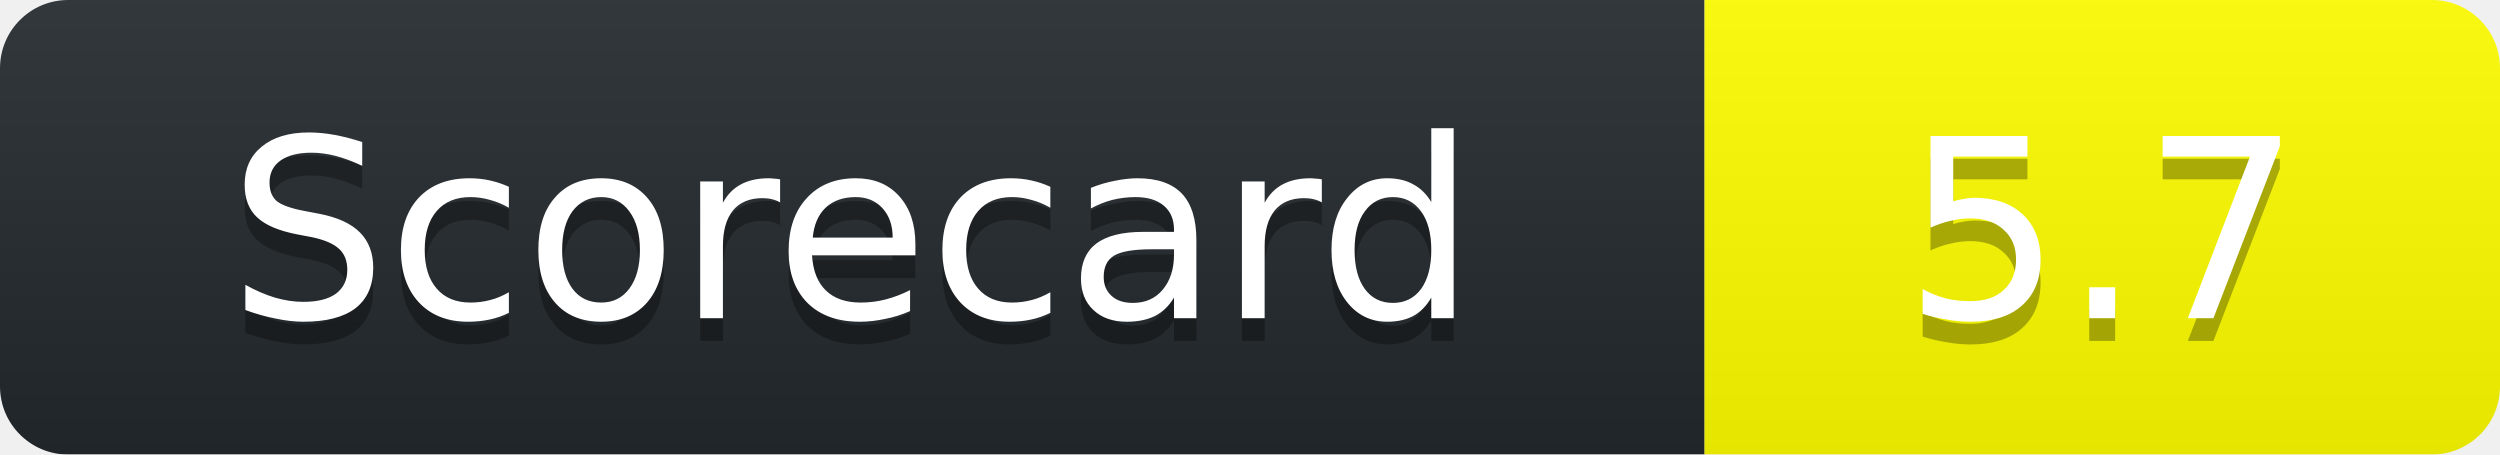
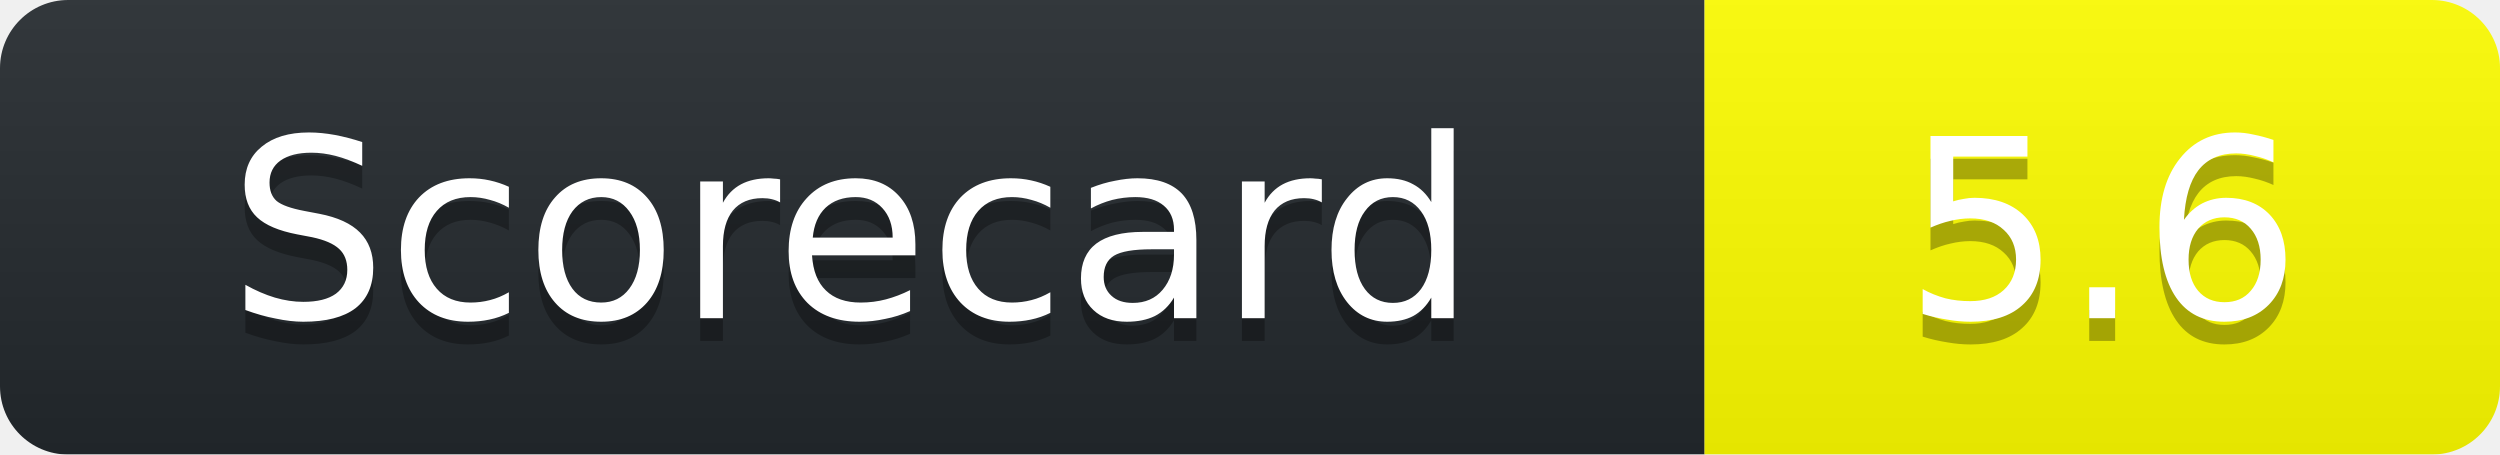
<svg xmlns="http://www.w3.org/2000/svg" width="110" height="20">
  <linearGradient id="b" x2="0" y2="100%">
    <stop offset="0" stop-color="#bbb" stop-opacity=".1" />
    <stop offset="1" stop-opacity=".1" />
  </linearGradient>
  <mask id="a">
    <rect width="110" height="20" rx="3" fill="#fff" />
  </mask>
  <g mask="url(#a)">
    <path fill="#24292E" d="M0 0h75v20H0z" />
    <path fill="yellow" d="M75 0h35v20H75z" />
    <path fill="url(#b)" d="M0 0h110v20H0z" />
  </g>
  <g fill="#fff" text-anchor="middle" font-family="DejaVu Sans,Verdana,Geneva,sans-serif" font-size="11">
    <text x="37.5" y="15" fill="#010101" fill-opacity=".3">Scorecard</text>
    <text x="37.5" y="14">Scorecard</text>
-     <text x="92.5" y="15" fill="#010101" fill-opacity=".3">5.7</text>
-     <text x="92.5" y="14">5.7</text>
+     <text x="92.5" y="15" fill="#010101" fill-opacity=".3">5.6</text>
+     <text x="92.5" y="14">5.6</text>
  </g>
</svg>
